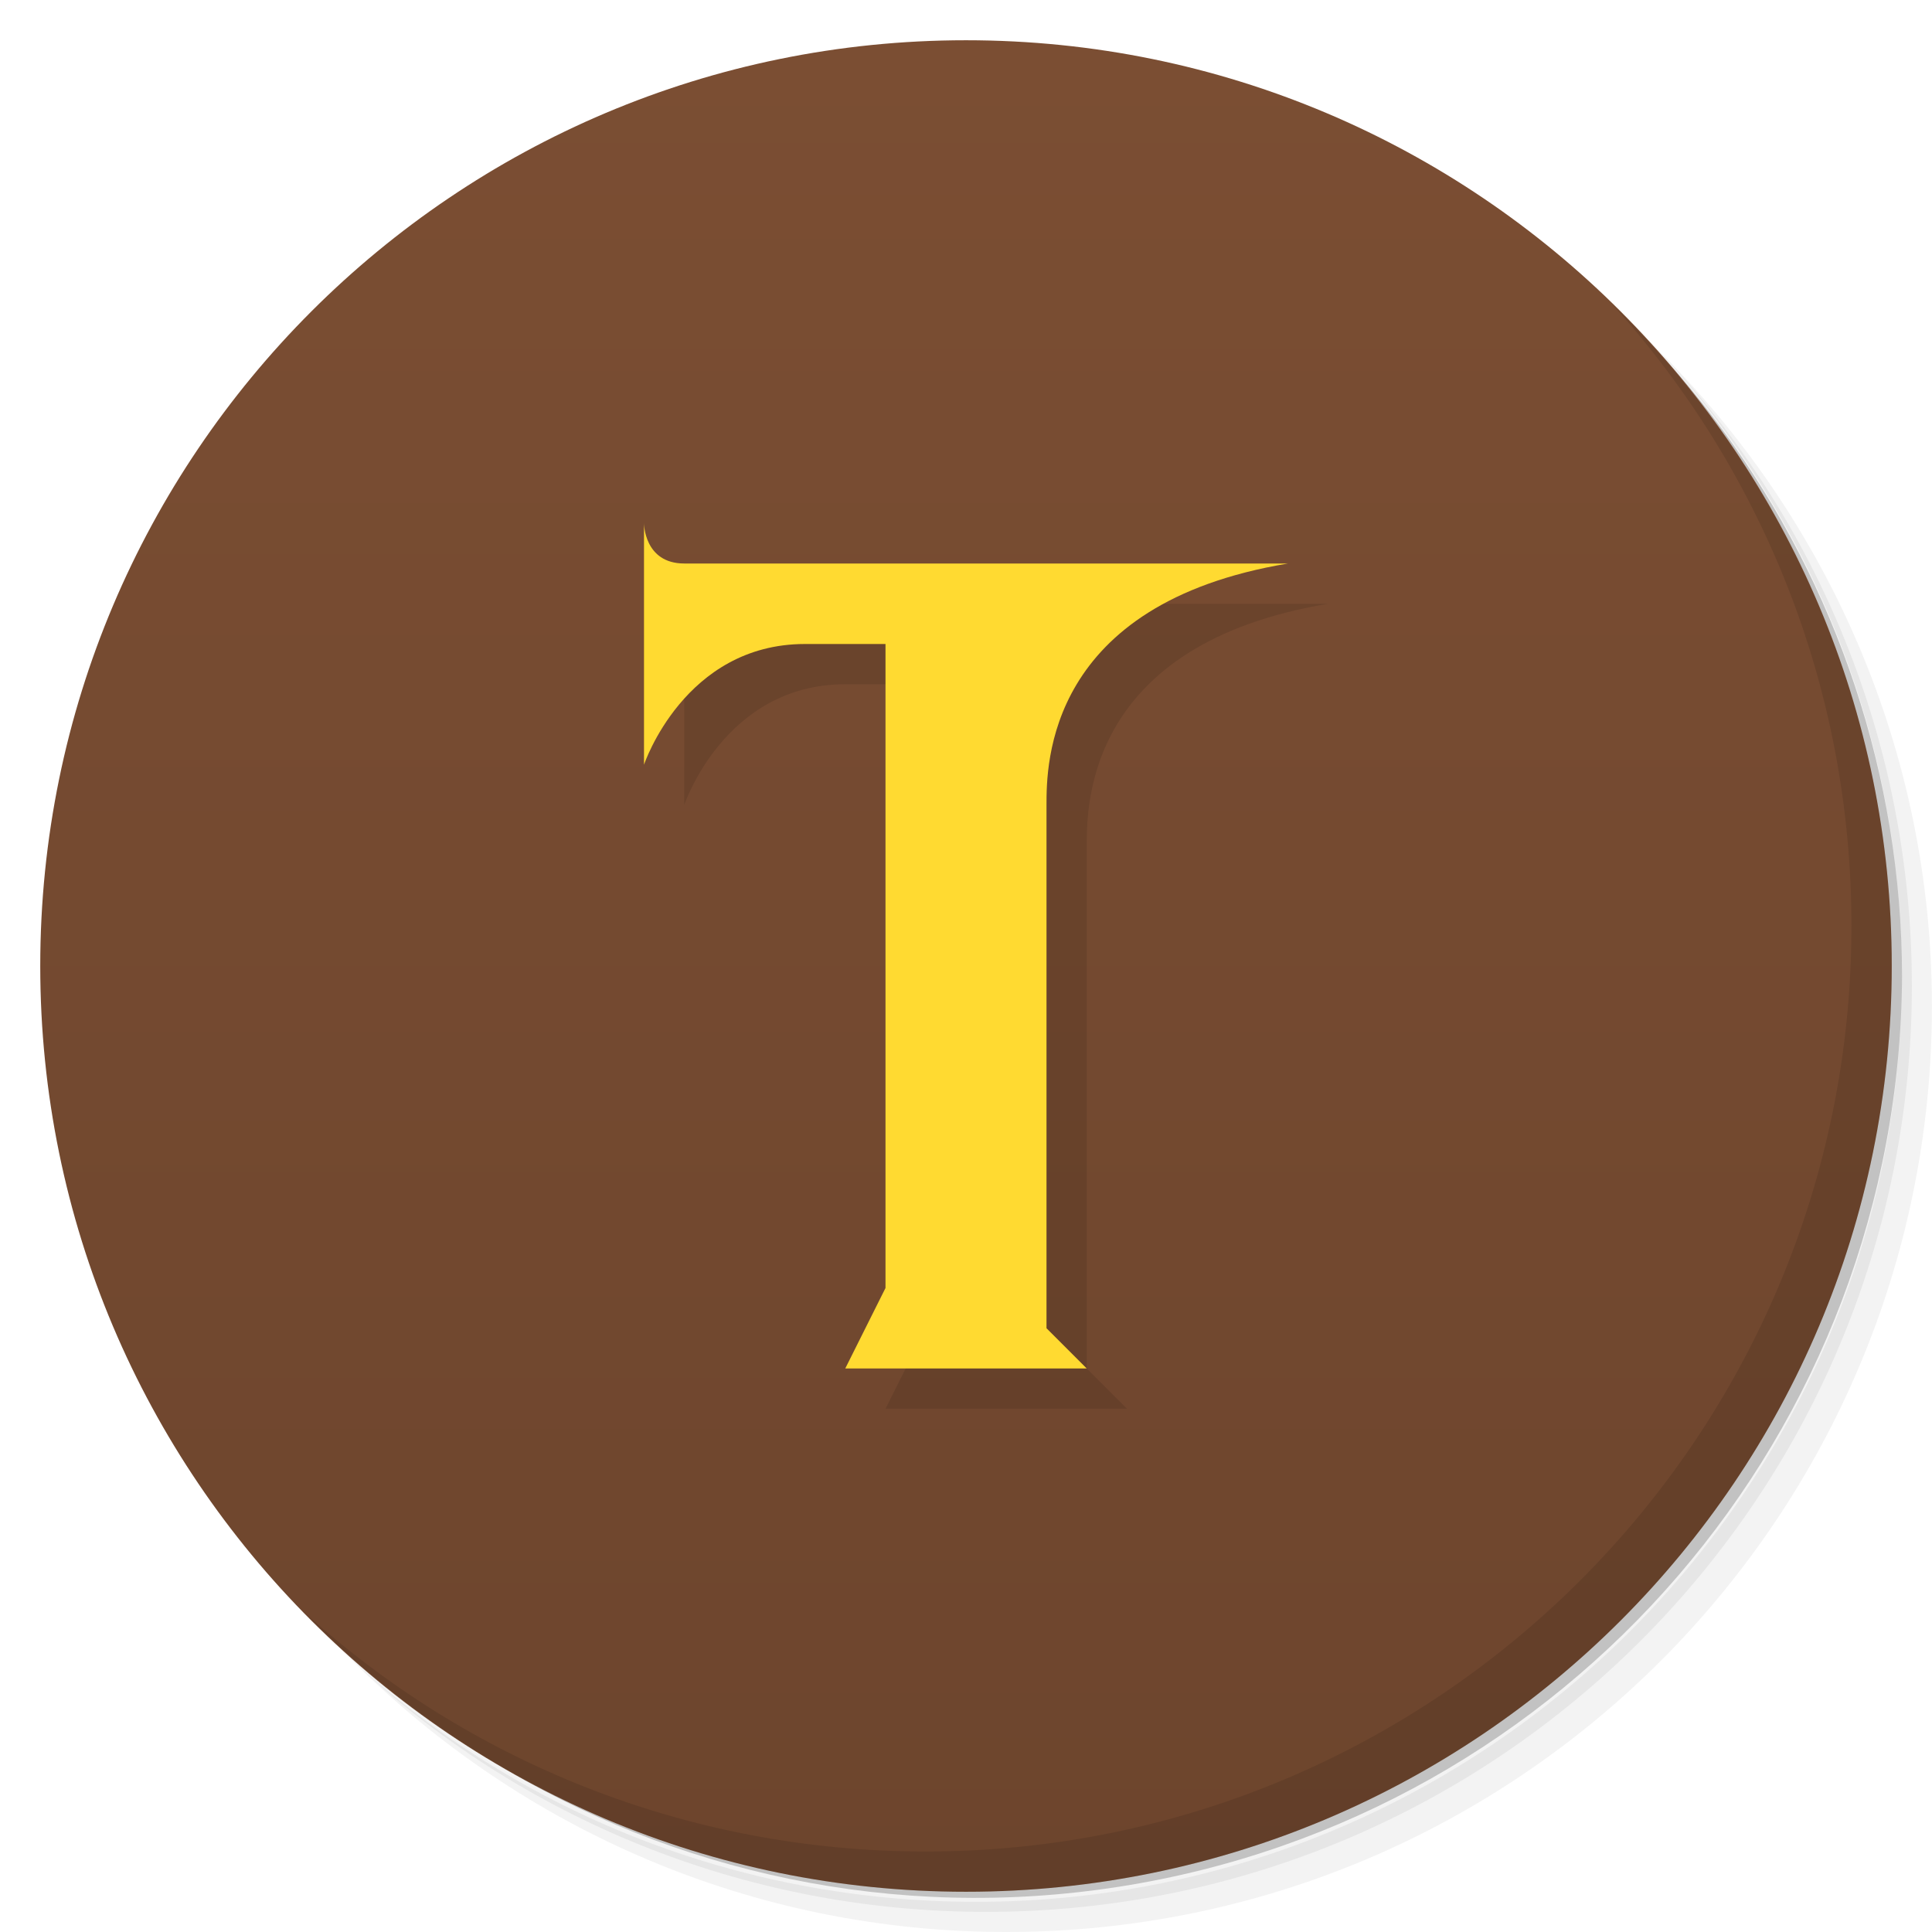
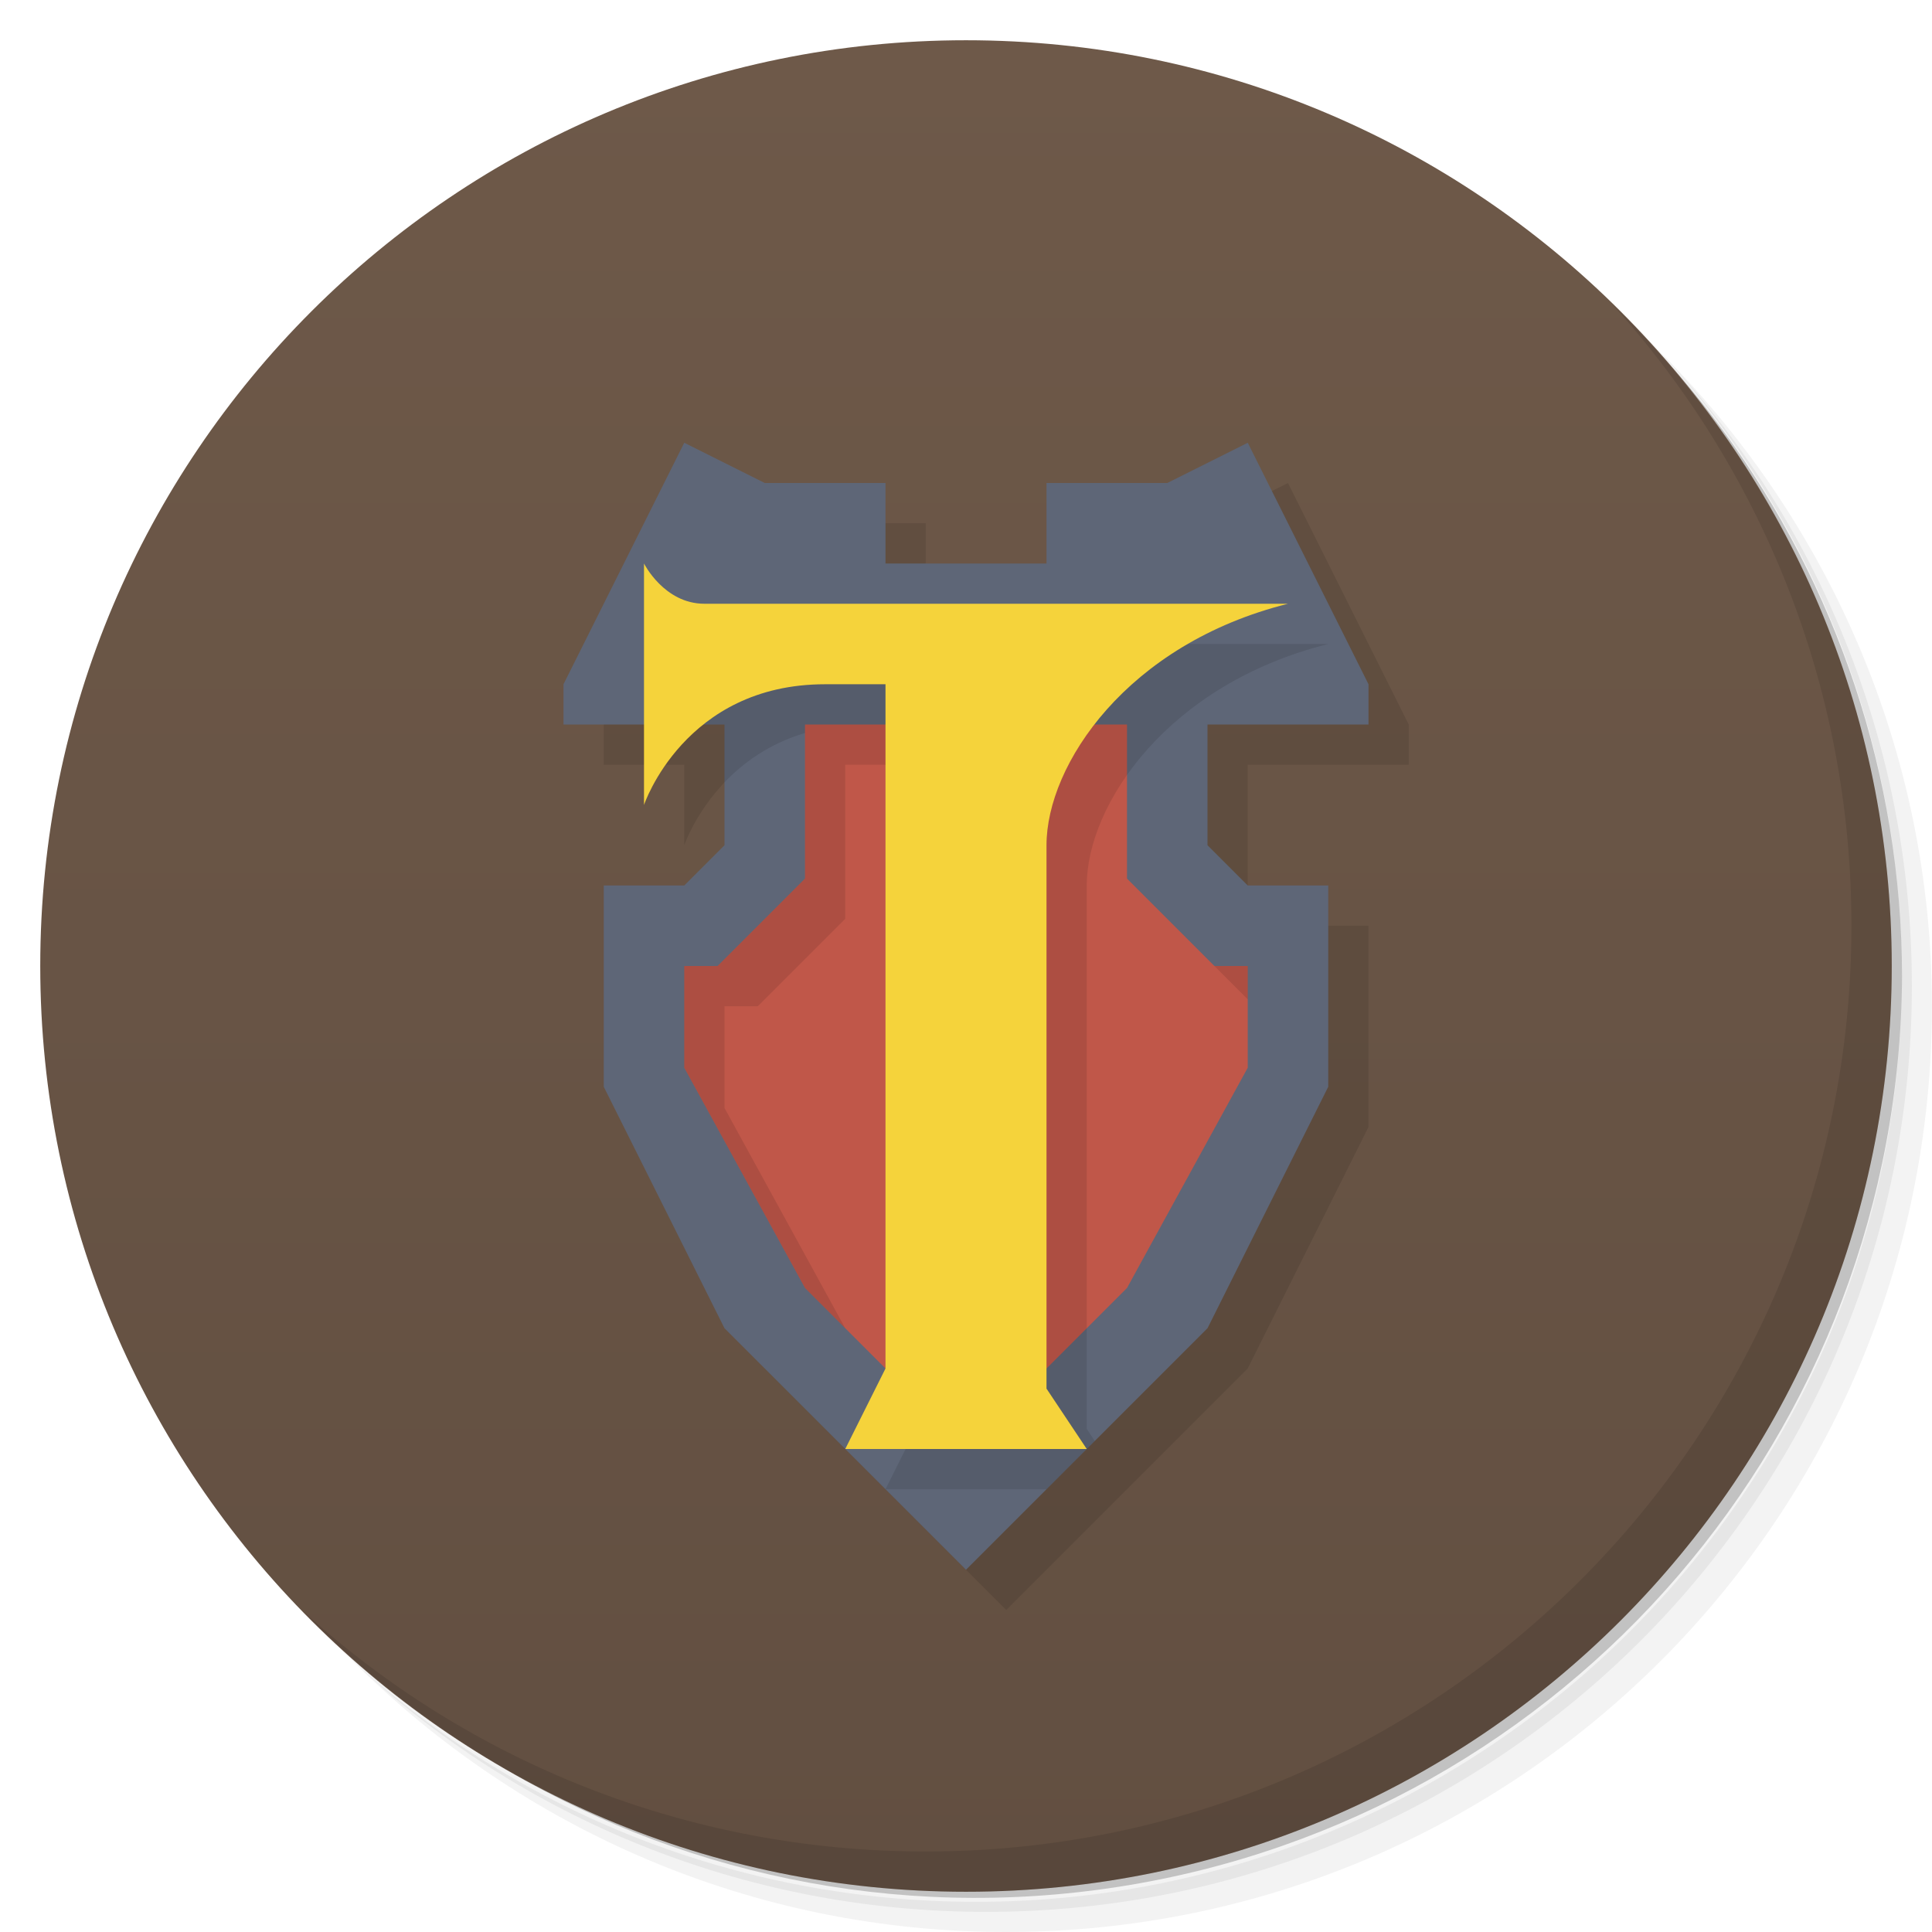
<svg xmlns="http://www.w3.org/2000/svg" version="1.1" viewBox="0 0 48 48">
  <defs>
    <linearGradient id="bg" x2="0" y1="1" y2="47" gradientUnits="userSpaceOnUse">
-       <stop style="stop-color:#7b4e33" offset="0" />
-       <stop style="stop-color:#6d452d" offset="1" />
+       <stop style="stop-color:#6e5949" offset="0" />
+       <stop style="stop-color:#624f41" offset="1" />
    </linearGradient>
  </defs>
  <path d="m36.31 5c5.859 4.062 9.688 10.831 9.688 18.5 0 12.426-10.07 22.5-22.5 22.5-7.669 0-14.438-3.828-18.5-9.688 1.037 1.822 2.306 3.499 3.781 4.969 4.085 3.712 9.514 5.969 15.469 5.969 12.703 0 23-10.298 23-23 0-5.954-2.256-11.384-5.969-15.469-1.469-1.475-3.147-2.744-4.969-3.781zm4.969 3.781c3.854 4.113 6.219 9.637 6.219 15.719 0 12.703-10.297 23-23 23-6.081 0-11.606-2.364-15.719-6.219 4.16 4.144 9.883 6.719 16.219 6.719 12.703 0 23-10.298 23-23 0-6.335-2.575-12.06-6.719-16.219z" style="opacity:.05" />
  <path d="m41.28 8.781c3.712 4.085 5.969 9.514 5.969 15.469 0 12.703-10.297 23-23 23-5.954 0-11.384-2.256-15.469-5.969 4.113 3.854 9.637 6.219 15.719 6.219 12.703 0 23-10.298 23-23 0-6.081-2.364-11.606-6.219-15.719z" style="opacity:.1" />
  <path d="m31.25 2.375c8.615 3.154 14.75 11.417 14.75 21.13 0 12.426-10.07 22.5-22.5 22.5-9.708 0-17.971-6.135-21.12-14.75a23 23 0 0 0 44.875-7 23 23 0 0 0-16-21.875z" style="opacity:.2" />
  <circle cx="24" cy="24" r="23" style="fill:url(#bg)" />
+   <path d="m18 12-3 6v1h2v2s0.38-1.127 1.478-2h0.521v3l-1 1h-2v5l3 6 6 6 6-6 3-6v-5h-2l-1-1v-3h4v-1l-3-6-2 1h-3v2h-4v-2h-3z" style="opacity:.1" />
  <path d="m40.03 7.531c3.712 4.084 5.969 9.514 5.969 15.469 0 12.703-10.297 23-23 23-5.954 0-11.384-2.256-15.469-5.969 4.178 4.291 10.01 6.969 16.469 6.969 12.703 0 23-10.298 23-23 0-6.462-2.677-12.291-6.969-16.469z" style="opacity:.1" />
-   <path d="m17 14v6s1-3 4-3h2v16l-1 2h6l-1-1v-13c0-1 0-5 6-6h-15c-1 0-1-1-1-1z" style="opacity:.1" />
-   <path d="m16 13v6s1-3 4-3h2v16l-1 2h6l-1-1v-13c0-1 0-5 6-6h-15c-1 0-1-1-1-1z" style="fill:#ffda31" />
+   <path d="m17 11-3 6v1h4v3l-1 1h-2v5l3 6 6 6 6-6 3-6v-5h-2l-1-1v-3h4v-1l-3-6-2 1h-3v2h-4v-2h-3z" style="fill:#5e6677" />
+   <path d="m20 18v3.828l-2.172 2.172h-0.828v2.527l3 5.473 4 4 4-4 3-5.473v-2.527h-0.828l-2.172-2.172v-3.828z" style="fill:#c05749" />
+   <path d="m17 15v3h1v1.438c0.463-0.487 1.113-0.963 2-1.227v3.617l-2.172 2.172h-0.828v2.527l3 5.473 1 1-3-5.473v-2.527h0.828l2.172-2.172v-3.828h2v16l-1 2h4l1.199-1.199-0.199-0.301v-13.5c0-2 2-5 6-6h-7-4-3.5c-1 0-1.5-1-1.5-1zm13.172 9 0.828 0.828v-0.828h-0.828z" style="opacity:.1" />
+   <path d="m16 14v6s1-3 4.5-3h1.5v17l-1 2h6l-1-1.5v-13.5c0-2 2-5 6-6h-14.5c-1 0-1.5-1-1.5-1z" style="fill:#f5d33b" />
</svg>
